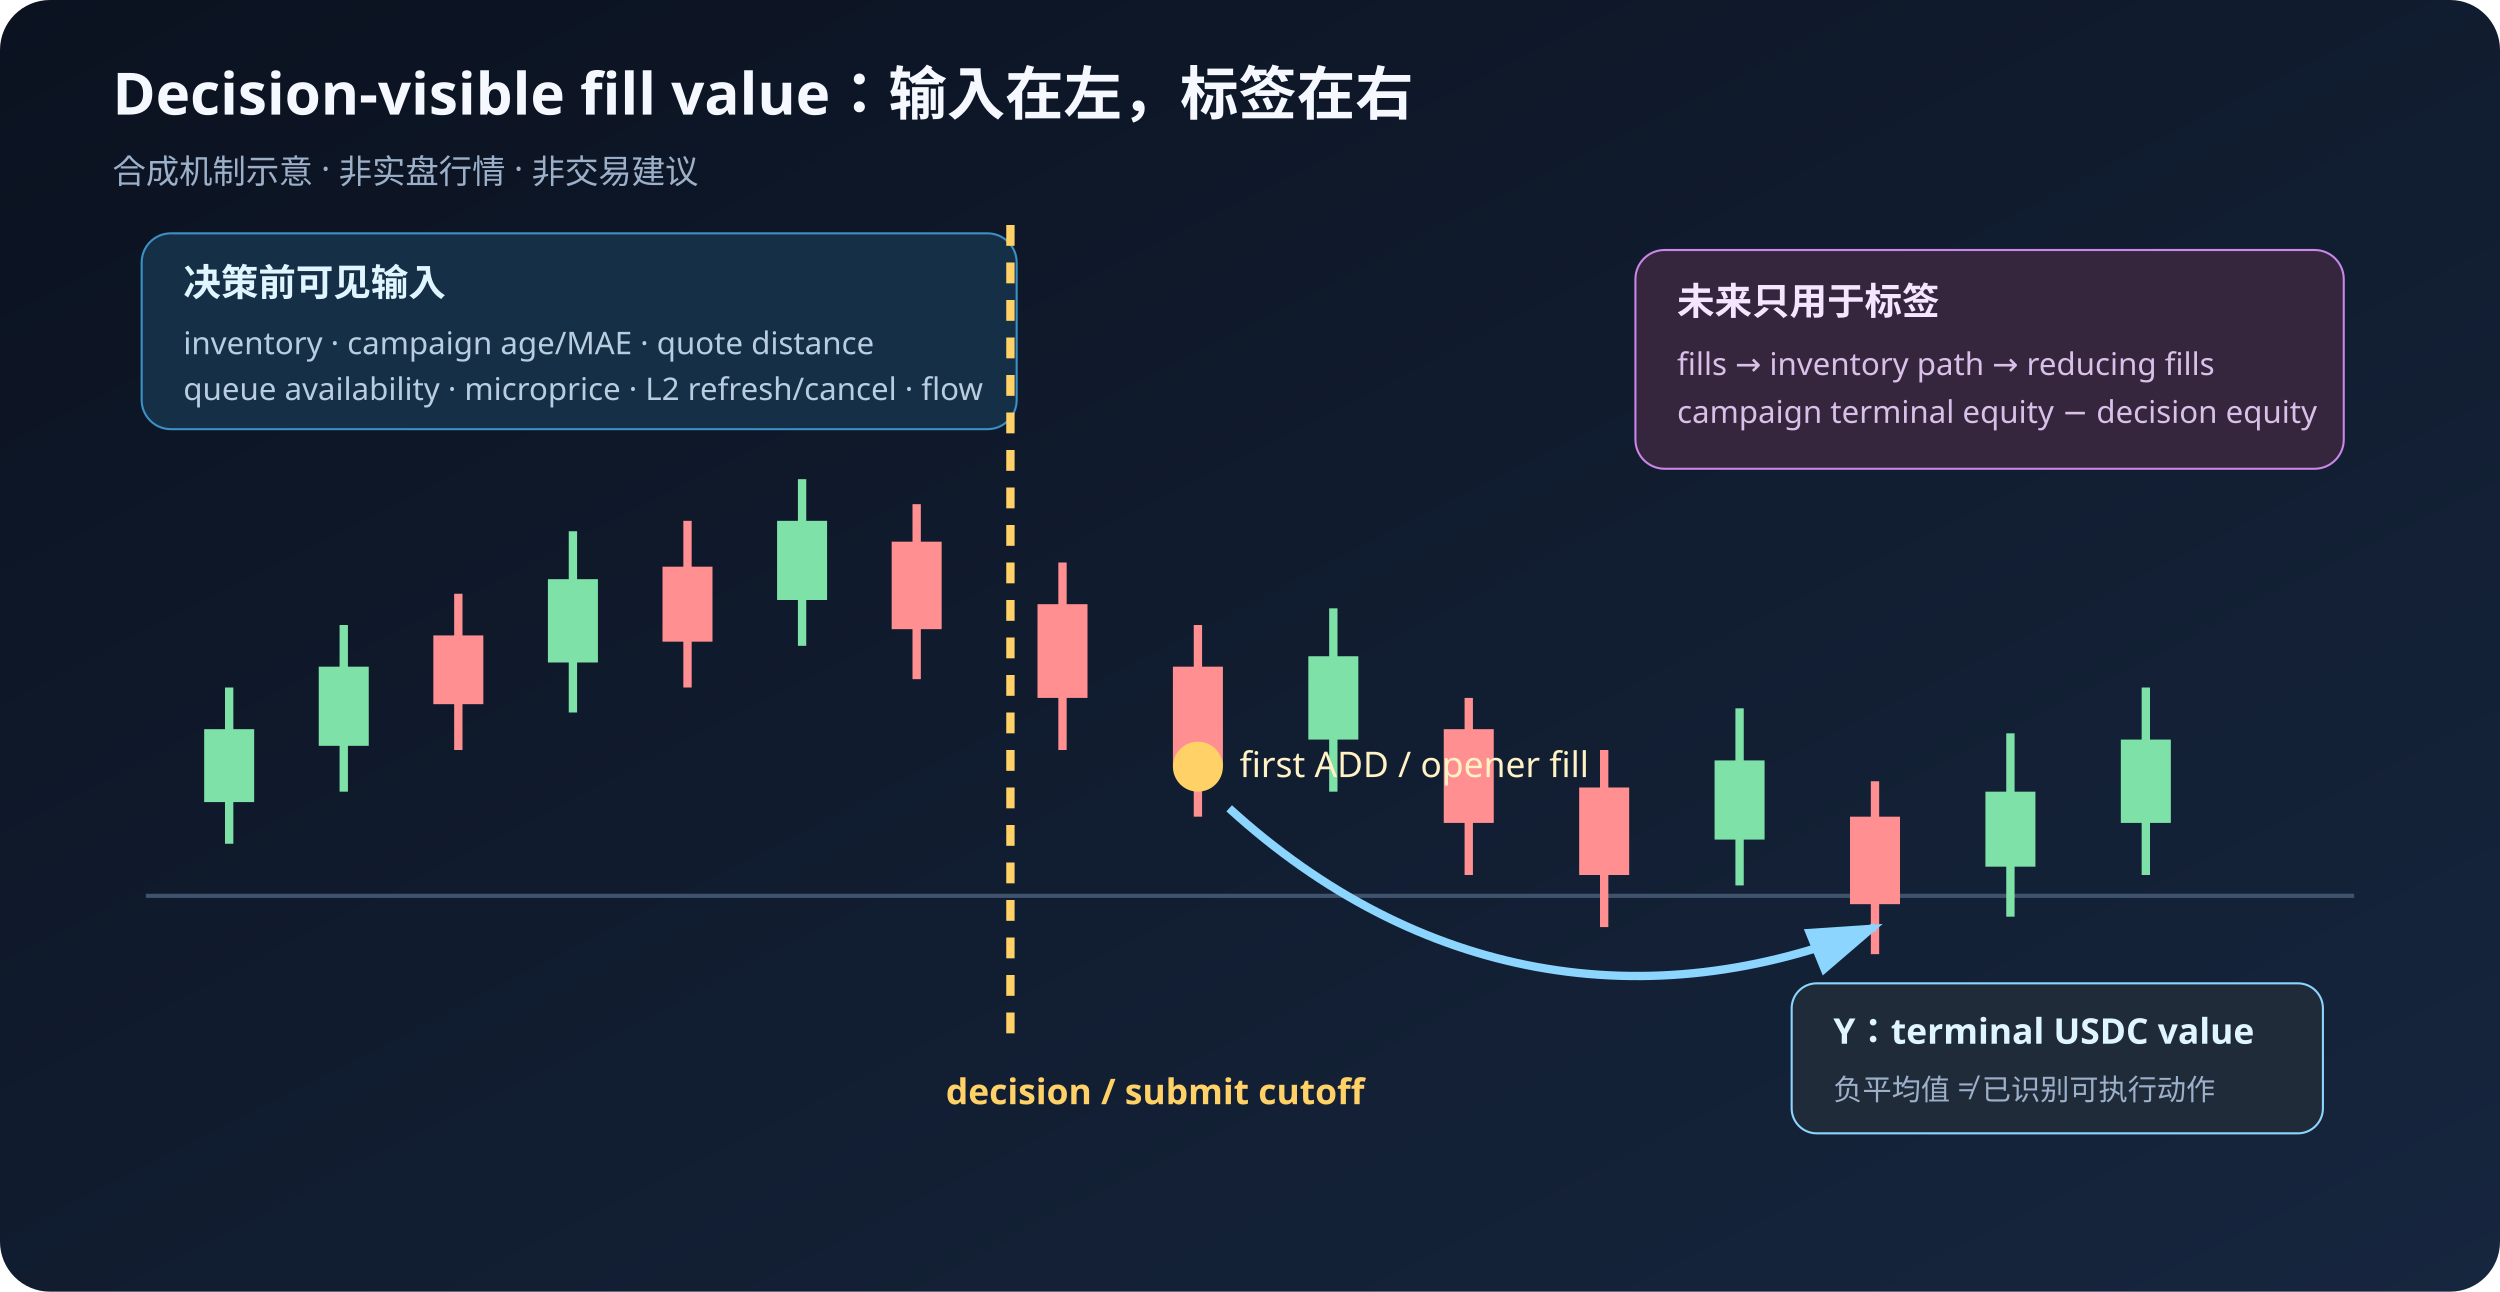
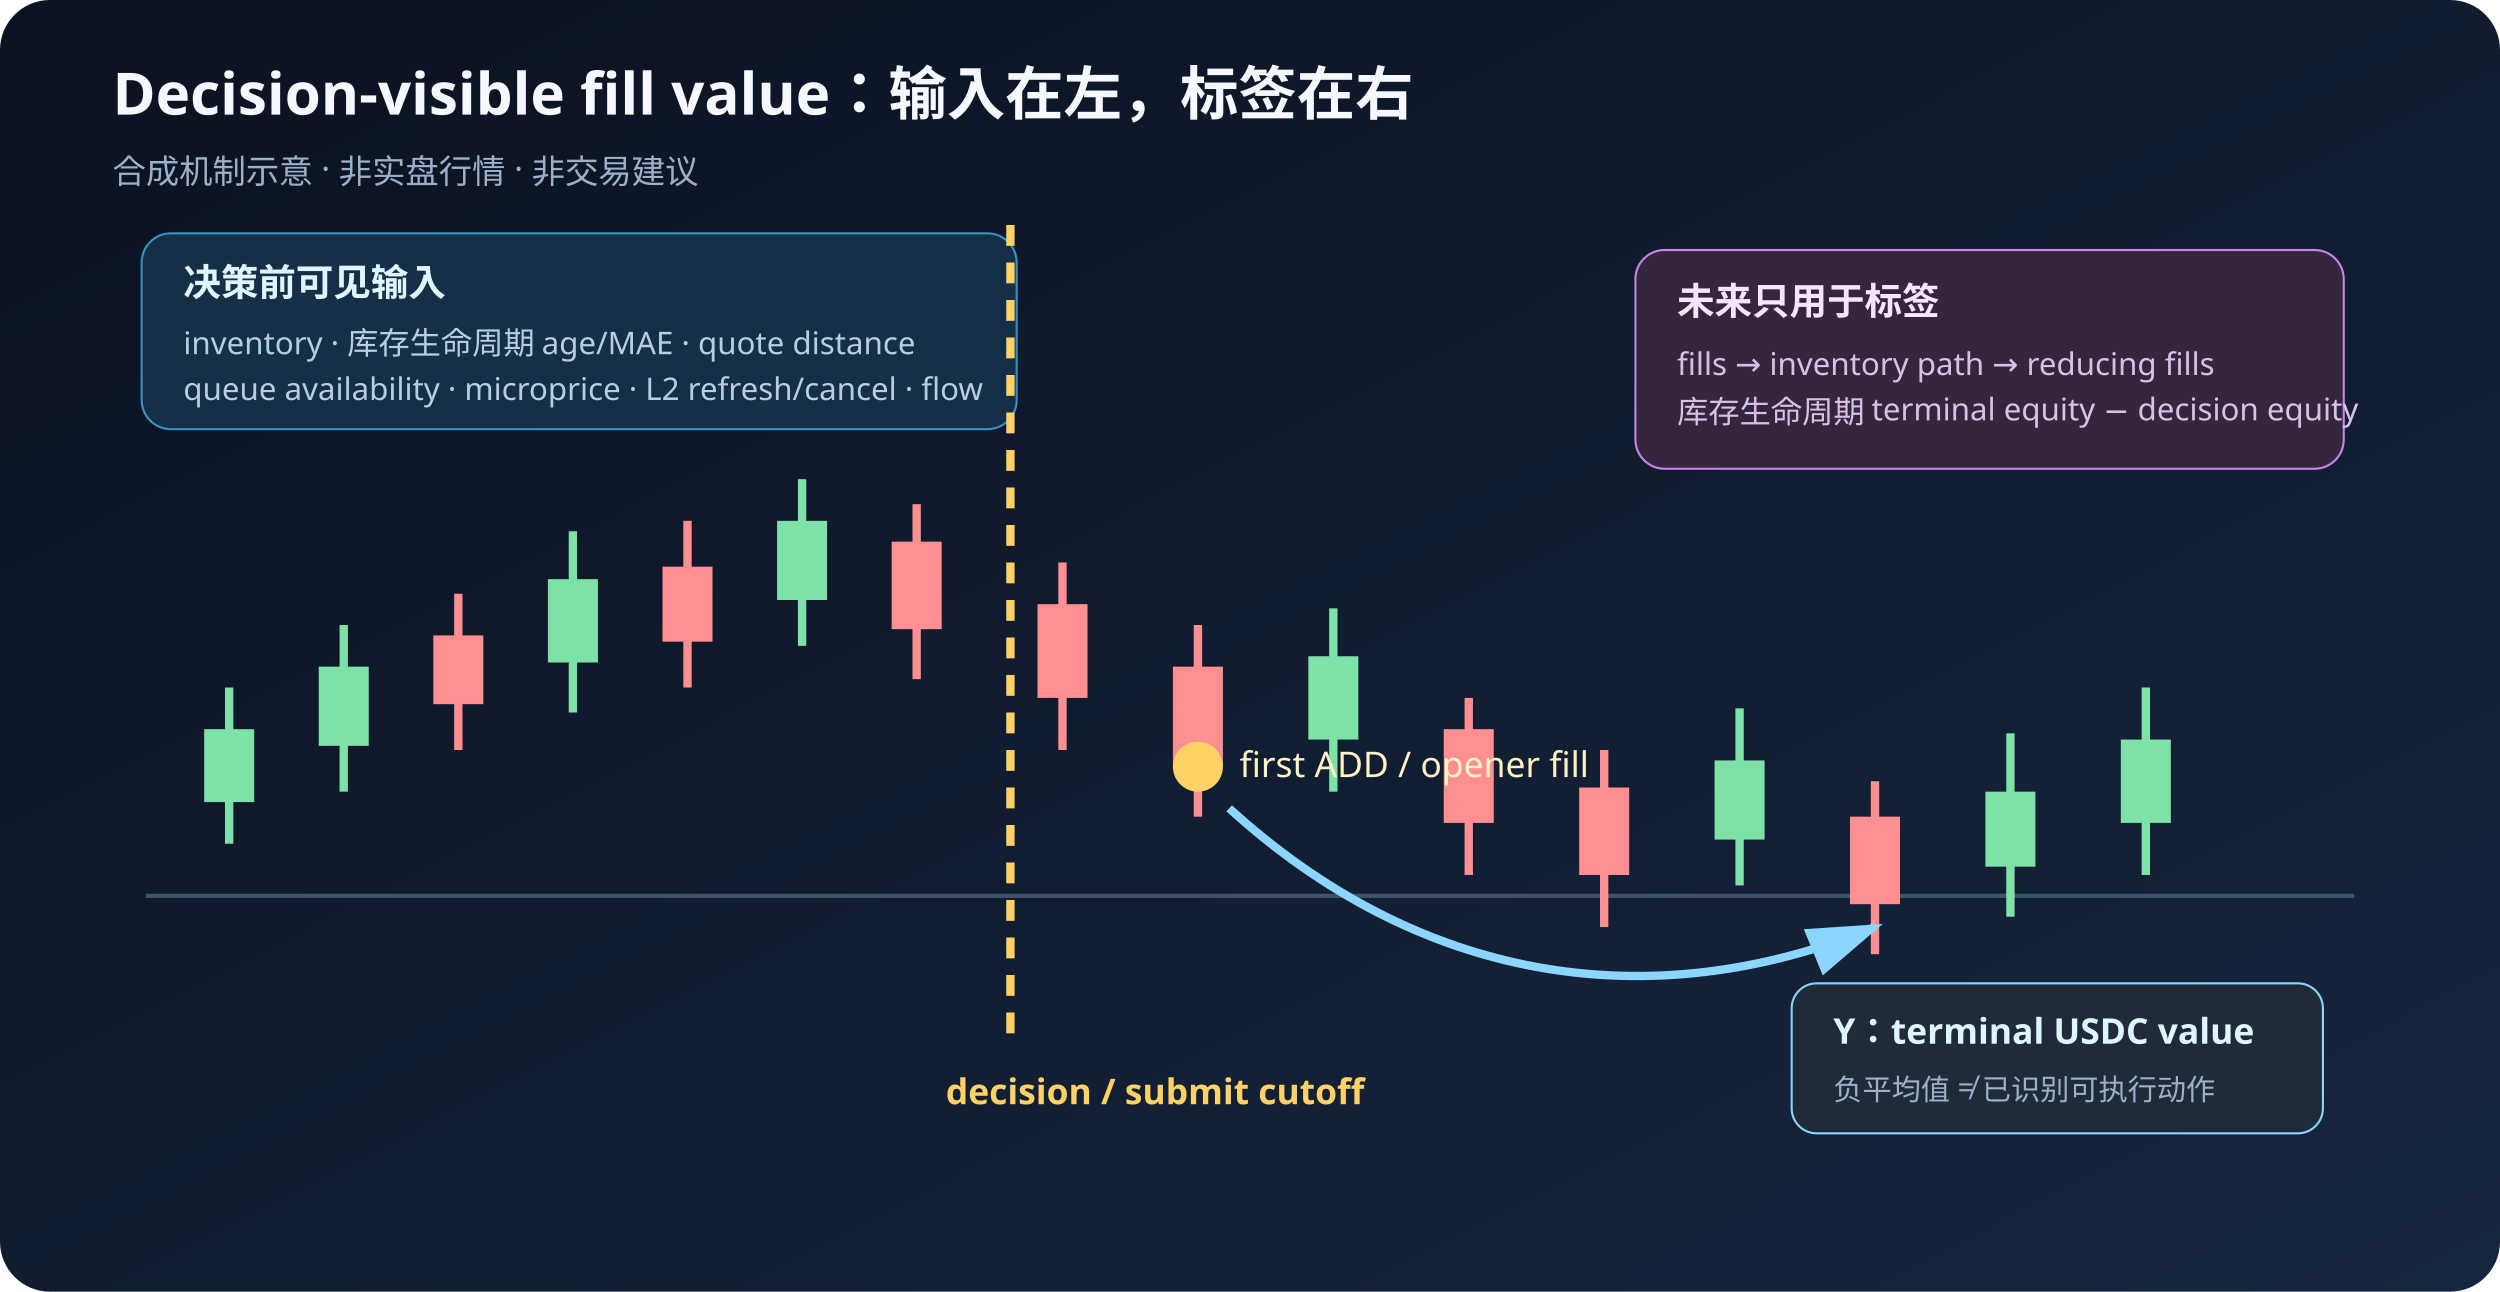
<svg xmlns="http://www.w3.org/2000/svg" width="1200" height="620" viewBox="0 0 1200 620" role="img" aria-labelledby="title desc">
  <defs>
    <linearGradient id="bg" x1="0" y1="0" x2="1" y2="1">
      <stop offset="0" stop-color="#0b1220" />
      <stop offset="1" stop-color="#16263e" />
    </linearGradient>
    <marker id="arrow" markerWidth="10" markerHeight="10" refX="8" refY="3" orient="auto">
      <path d="M0,0 L9,3 L0,6 Z" fill="#8bd5ff" />
    </marker>
  </defs>
  <rect width="1200" height="620" rx="24" fill="url(#bg)" />
  <text x="54" y="55" fill="#f6f8ff" font-size="28" font-family="sans-serif" font-weight="700">Decision-visible fill value：输入在左，标签在右</text>
  <text x="54" y="88" fill="#9db0c9" font-size="16" font-family="sans-serif">合成机制示意 · 非实盘行情 · 非交易建议</text>
  <line x1="70" y1="430" x2="1130" y2="430" stroke="#40536c" stroke-width="2" />
  <g stroke-width="4">
    <line x1="110" y1="330" x2="110" y2="405" stroke="#7ee2a8" />
    <rect x="98" y="350" width="24" height="35" fill="#7ee2a8" />
    <line x1="165" y1="300" x2="165" y2="380" stroke="#7ee2a8" />
    <rect x="153" y="320" width="24" height="38" fill="#7ee2a8" />
    <line x1="220" y1="285" x2="220" y2="360" stroke="#ff8f91" />
    <rect x="208" y="305" width="24" height="33" fill="#ff8f91" />
    <line x1="275" y1="255" x2="275" y2="342" stroke="#7ee2a8" />
    <rect x="263" y="278" width="24" height="40" fill="#7ee2a8" />
    <line x1="330" y1="250" x2="330" y2="330" stroke="#ff8f91" />
    <rect x="318" y="272" width="24" height="36" fill="#ff8f91" />
    <line x1="385" y1="230" x2="385" y2="310" stroke="#7ee2a8" />
    <rect x="373" y="250" width="24" height="38" fill="#7ee2a8" />
    <line x1="440" y1="242" x2="440" y2="326" stroke="#ff8f91" />
    <rect x="428" y="260" width="24" height="42" fill="#ff8f91" />
    <line x1="510" y1="270" x2="510" y2="360" stroke="#ff8f91" />
    <rect x="498" y="290" width="24" height="45" fill="#ff8f91" />
    <line x1="575" y1="300" x2="575" y2="392" stroke="#ff8f91" />
    <rect x="563" y="320" width="24" height="48" fill="#ff8f91" />
    <line x1="640" y1="292" x2="640" y2="380" stroke="#7ee2a8" />
    <rect x="628" y="315" width="24" height="40" fill="#7ee2a8" />
    <line x1="705" y1="335" x2="705" y2="420" stroke="#ff8f91" />
    <rect x="693" y="350" width="24" height="45" fill="#ff8f91" />
    <line x1="770" y1="360" x2="770" y2="445" stroke="#ff8f91" />
    <rect x="758" y="378" width="24" height="42" fill="#ff8f91" />
    <line x1="835" y1="340" x2="835" y2="425" stroke="#7ee2a8" />
    <rect x="823" y="365" width="24" height="38" fill="#7ee2a8" />
    <line x1="900" y1="375" x2="900" y2="458" stroke="#ff8f91" />
    <rect x="888" y="392" width="24" height="42" fill="#ff8f91" />
    <line x1="965" y1="352" x2="965" y2="440" stroke="#7ee2a8" />
    <rect x="953" y="380" width="24" height="36" fill="#7ee2a8" />
    <line x1="1030" y1="330" x2="1030" y2="420" stroke="#7ee2a8" />
    <rect x="1018" y="355" width="24" height="40" fill="#7ee2a8" />
  </g>
  <rect x="68" y="112" width="420" height="94" rx="14" fill="#152f46" stroke="#3b91c4" />
  <text x="88" y="142" fill="#dff5ff" font-size="18" font-family="sans-serif" font-weight="700">决策前可见输入</text>
-   <text x="88" y="170" fill="#b8cee0" font-size="15" font-family="sans-serif">inventory · campaign age/MAE · quote distance</text>
+   <text x="88" y="170" fill="#b8cee0" font-size="15" font-family="sans-serif">inventory · 库存生命周期 age/MAE · quote distance</text>
  <text x="88" y="192" fill="#b8cee0" font-size="15" font-family="sans-serif">queue availability · microprice · L2 refresh/cancel · flow</text>
  <line x1="485" y1="108" x2="485" y2="500" stroke="#ffd166" stroke-width="4" stroke-dasharray="10 8" />
  <text x="454" y="530" fill="#ffd166" font-size="17" font-family="sans-serif" font-weight="700">decision / submit cutoff</text>
  <circle cx="575" cy="368" r="12" fill="#ffd166" />
  <text x="595" y="373" fill="#fff2c4" font-size="17" font-family="sans-serif">first ADD / opener fill</text>
  <path d="M590 388 C680 470 790 490 900 445" fill="none" stroke="#8bd5ff" stroke-width="4" marker-end="url(#arrow)" />
  <rect x="785" y="120" width="340" height="105" rx="14" fill="#35253d" stroke="#ca86e8" />
  <text x="805" y="151" fill="#f5e5ff" font-size="18" font-family="sans-serif" font-weight="700">未来只用于标签</text>
  <text x="805" y="180" fill="#d9c0e8" font-size="15" font-family="sans-serif">fills → inventory path → reducing fills</text>
-   <text x="805" y="203" fill="#d9c0e8" font-size="15" font-family="sans-serif">campaign terminal equity − decision equity</text>
+   <text x="805" y="203" fill="#d9c0e8" font-size="15" font-family="sans-serif">库存生命周期 terminal equity − decision equity</text>
  <rect x="860" y="472" width="255" height="72" rx="12" fill="#202b3a" stroke="#8bd5ff" />
  <text x="880" y="501" fill="#dff5ff" font-size="17" font-family="sans-serif" font-weight="700">Y：terminal USDC value</text>
  <text x="880" y="528" fill="#9db0c9" font-size="14" font-family="sans-serif">负平均值 ≠ 已识别可执行动作</text>
</svg>
